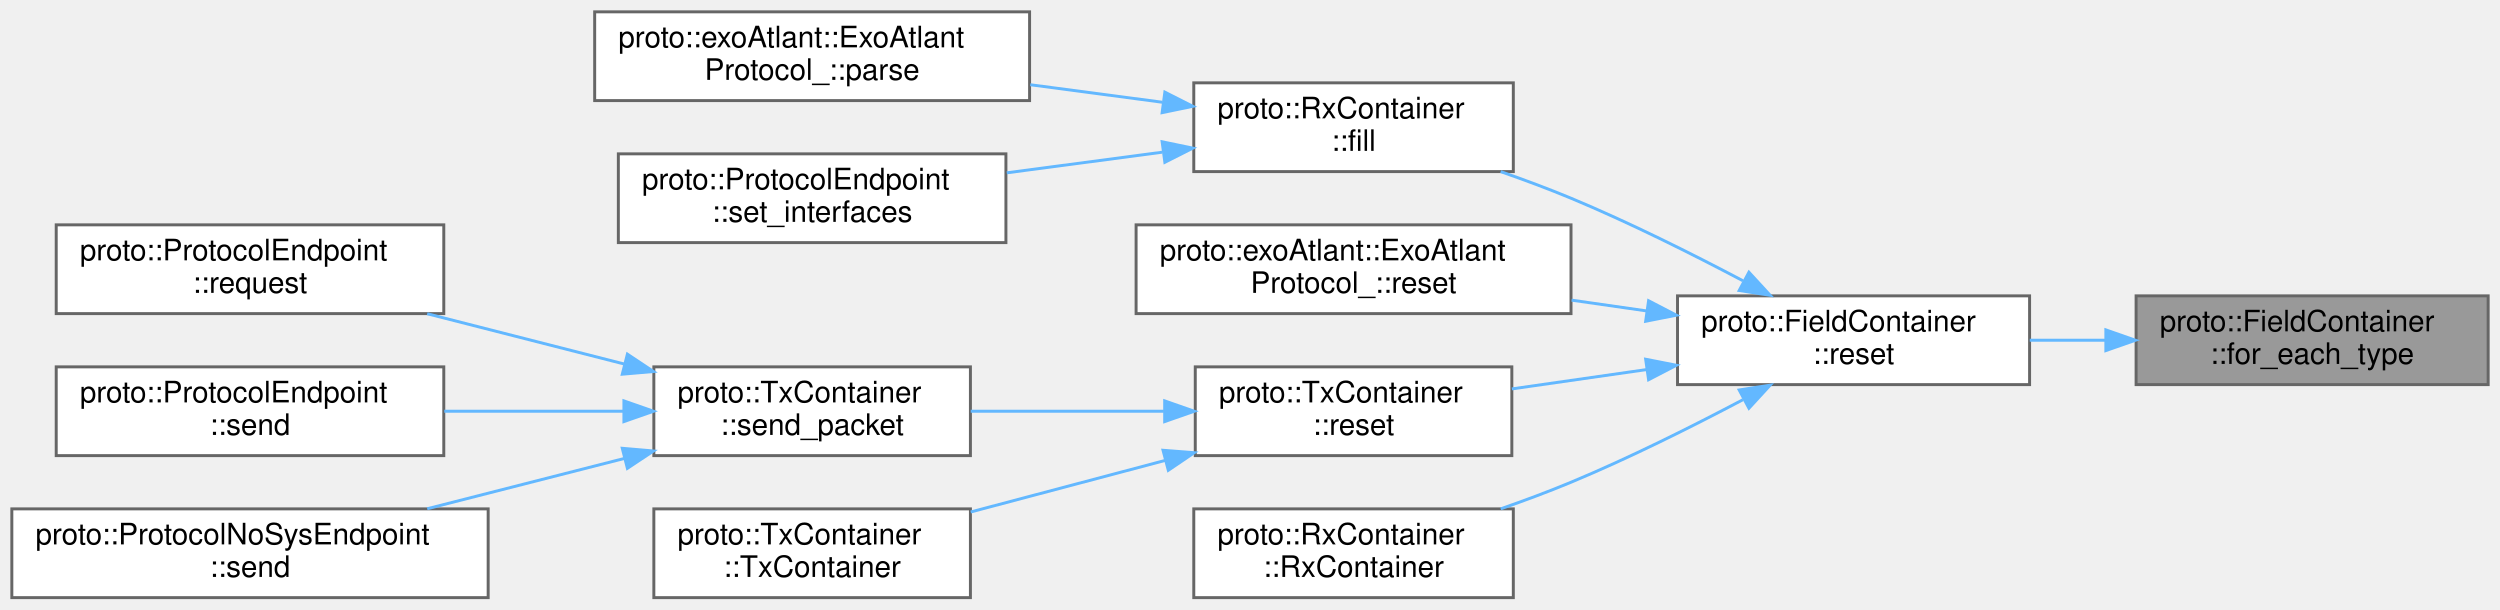
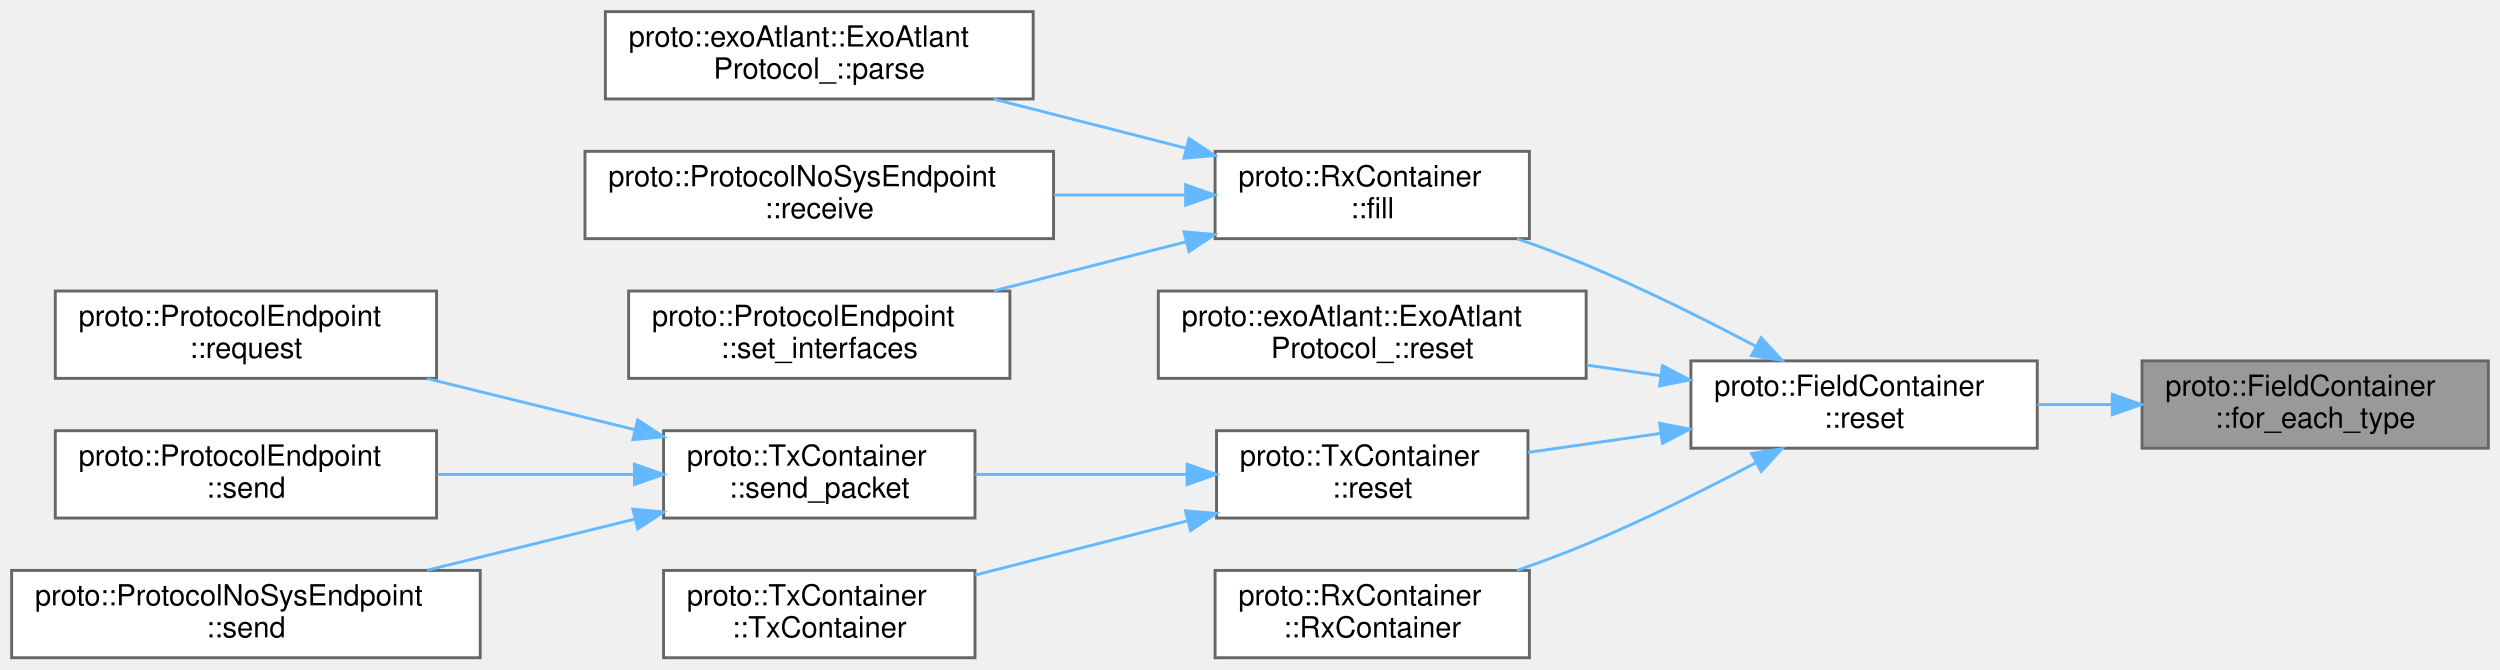
- <svg xmlns="http://www.w3.org/2000/svg" xmlns:xlink="http://www.w3.org/1999/xlink" width="845pt" height="206pt" viewBox="0.00 0.00 845.00 206.00">
-   <g id="graph0" class="graph" transform="scale(1 1) rotate(0) translate(4 202)">
+ <svg xmlns="http://www.w3.org/2000/svg" xmlns:xlink="http://www.w3.org/1999/xlink" width="859pt" height="230pt" viewBox="0.00 0.00 859.00 230.00">
+   <g id="graph0" class="graph" transform="scale(1 1) rotate(0) translate(4 226)">
    <g id="Node000001" class="node">
      <g id="a_Node000001">
        <a xlink:title="Apply a callable to each field in the container.">
-           <polygon fill="#999999" stroke="#666666" points="837,-102 718,-102 718,-72 837,-72 837,-102" />
-           <text text-anchor="start" x="726" y="-90" font-family="Helvetica,sans-Serif" font-size="10.00">proto::FieldContainer</text>
-           <text text-anchor="middle" x="777.5" y="-79" font-family="Helvetica,sans-Serif" font-size="10.00">::for_each_type</text>
+           <polygon fill="#999999" stroke="#666666" points="851,-102 732,-102 732,-72 851,-72 851,-102" />
+           <text text-anchor="start" x="740" y="-90" font-family="Helvetica,sans-Serif" font-size="10.00">proto::FieldContainer</text>
+           <text text-anchor="middle" x="791.5" y="-79" font-family="Helvetica,sans-Serif" font-size="10.00">::for_each_type</text>
        </a>
      </g>
    </g>
    <g id="Node000002" class="node">
      <g id="a_Node000002">
        <a xlink:href="../../d5/d09/classproto_1_1FieldContainer.html#a44b086a546a434a9ba804d3081559d29" target="_top" xlink:title="Reset all fields, CRC, and internal state to defaults.">
-           <polygon fill="white" stroke="#666666" points="682,-102 563,-102 563,-72 682,-72 682,-102" />
-           <text text-anchor="start" x="571" y="-90" font-family="Helvetica,sans-Serif" font-size="10.00">proto::FieldContainer</text>
-           <text text-anchor="middle" x="622.5" y="-79" font-family="Helvetica,sans-Serif" font-size="10.00">::reset</text>
+           <polygon fill="white" stroke="#666666" points="696,-102 577,-102 577,-72 696,-72 696,-102" />
+           <text text-anchor="start" x="585" y="-90" font-family="Helvetica,sans-Serif" font-size="10.00">proto::FieldContainer</text>
+           <text text-anchor="middle" x="636.5" y="-79" font-family="Helvetica,sans-Serif" font-size="10.00">::reset</text>
        </a>
      </g>
    </g>
    <g id="edge1_Node000001_Node000002" class="edge">
      <g id="a_edge1_Node000001_Node000002">
        <a xlink:title=" ">
-           <path fill="none" stroke="#63b8ff" d="M707.51,-87C699.01,-87 690.38,-87 682.06,-87" />
-           <polygon fill="#63b8ff" stroke="#63b8ff" points="707.78,-90.5 717.78,-87 707.78,-83.5 707.78,-90.5" />
+           <path fill="none" stroke="#63b8ff" d="M721.51,-87C713.01,-87 704.38,-87 696.06,-87" />
+           <polygon fill="#63b8ff" stroke="#63b8ff" points="721.78,-90.5 731.78,-87 721.78,-83.5 721.78,-90.5" />
        </a>
      </g>
    </g>
    <g id="Node000003" class="node">
      <g id="a_Node000003">
        <a xlink:href="../../d0/d29/classproto_1_1RxContainer.html#a62f66f4bc347105478aba5bffd14796f" target="_top" xlink:title="Feeds a chunk of bytes to the parser and advances internal state.">
-           <polygon fill="white" stroke="#666666" points="507.5,-174 399.5,-174 399.5,-144 507.5,-144 507.5,-174" />
-           <text text-anchor="start" x="407.5" y="-162" font-family="Helvetica,sans-Serif" font-size="10.00">proto::RxContainer</text>
-           <text text-anchor="middle" x="453.5" y="-151" font-family="Helvetica,sans-Serif" font-size="10.00">::fill</text>
+           <polygon fill="white" stroke="#666666" points="521.5,-174 413.5,-174 413.5,-144 521.5,-144 521.5,-174" />
+           <text text-anchor="start" x="421.5" y="-162" font-family="Helvetica,sans-Serif" font-size="10.00">proto::RxContainer</text>
+           <text text-anchor="middle" x="467.5" y="-151" font-family="Helvetica,sans-Serif" font-size="10.00">::fill</text>
        </a>
      </g>
    </g>
    <g id="edge2_Node000002_Node000003" class="edge">
      <g id="a_edge2_Node000002_Node000003">
        <a xlink:title=" ">
-           <path fill="none" stroke="#63b8ff" d="M585.12,-107.09C567.8,-116.24 546.63,-126.82 527,-135 519.41,-138.16 511.25,-141.2 503.23,-143.99" />
-           <polygon fill="#63b8ff" stroke="#63b8ff" points="587.14,-109.99 594.31,-102.19 583.84,-103.81 587.14,-109.99" />
-         </a>
-       </g>
-     </g>
-     <g id="Node000006" class="node">
-       <g id="a_Node000006">
-         <a xlink:href="../../d4/d66/classproto_1_1exoAtlant_1_1ExoAtlantProtocol__.html#a98f8963b76c80c7846389fab7aa76bab" target="_top" xlink:title="Сброс состояния парсера">
-           <polygon fill="white" stroke="#666666" points="527,-126 380,-126 380,-96 527,-96 527,-126" />
-           <text text-anchor="start" x="388" y="-114" font-family="Helvetica,sans-Serif" font-size="10.00">proto::exoAtlant::ExoAtlant</text>
-           <text text-anchor="middle" x="453.5" y="-103" font-family="Helvetica,sans-Serif" font-size="10.00">Protocol_::reset</text>
-         </a>
-       </g>
-     </g>
-     <g id="edge5_Node000002_Node000006" class="edge">
-       <g id="a_edge5_Node000002_Node000006">
-         <a xlink:title=" ">
-           <path fill="none" stroke="#63b8ff" d="M552.54,-96.91C544.17,-98.11 535.61,-99.34 527.19,-100.55" />
-           <polygon fill="#63b8ff" stroke="#63b8ff" points="553.22,-100.35 562.62,-95.46 552.23,-93.42 553.22,-100.35" />
+           <path fill="none" stroke="#63b8ff" d="M599.12,-107.09C581.8,-116.24 560.63,-126.82 541,-135 533.41,-138.16 525.25,-141.2 517.23,-143.99" />
+           <polygon fill="#63b8ff" stroke="#63b8ff" points="601.14,-109.99 608.31,-102.19 597.84,-103.81 601.14,-109.99" />
        </a>
      </g>
    </g>
    <g id="Node000007" class="node">
      <g id="a_Node000007">
-         <a xlink:href="../../d4/dd2/classproto_1_1TxContainer.html#a4b5b6b72f53c218e00d1c3b576c2e439" target="_top" xlink:title="Reset the internal state of the container and its fields.">
-           <polygon fill="white" stroke="#666666" points="507,-78 400,-78 400,-48 507,-48 507,-78" />
-           <text text-anchor="start" x="408" y="-66" font-family="Helvetica,sans-Serif" font-size="10.00">proto::TxContainer</text>
-           <text text-anchor="middle" x="453.5" y="-55" font-family="Helvetica,sans-Serif" font-size="10.00">::reset</text>
+         <a xlink:href="../../d4/d66/classproto_1_1exoAtlant_1_1ExoAtlantProtocol__.html#a98f8963b76c80c7846389fab7aa76bab" target="_top" xlink:title="Сброс состояния парсера">
+           <polygon fill="white" stroke="#666666" points="541,-126 394,-126 394,-96 541,-96 541,-126" />
+           <text text-anchor="start" x="402" y="-114" font-family="Helvetica,sans-Serif" font-size="10.00">proto::exoAtlant::ExoAtlant</text>
+           <text text-anchor="middle" x="467.5" y="-103" font-family="Helvetica,sans-Serif" font-size="10.00">Protocol_::reset</text>
        </a>
      </g>
    </g>
    <g id="edge6_Node000002_Node000007" class="edge">
      <g id="a_edge6_Node000002_Node000007">
        <a xlink:title=" ">
-           <path fill="none" stroke="#63b8ff" d="M552.71,-77.11C537.44,-74.92 521.5,-72.63 507.01,-70.55" />
-           <polygon fill="#63b8ff" stroke="#63b8ff" points="552.23,-80.58 562.62,-78.54 553.22,-73.65 552.23,-80.58" />
-         </a>
-       </g>
-     </g>
-     <g id="Node000013" class="node">
-       <g id="a_Node000013">
+           <path fill="none" stroke="#63b8ff" d="M566.54,-96.91C558.17,-98.11 549.61,-99.34 541.19,-100.55" />
+           <polygon fill="#63b8ff" stroke="#63b8ff" points="567.22,-100.35 576.62,-95.46 566.23,-93.42 567.22,-100.35" />
+         </a>
+       </g>
+     </g>
+     <g id="Node000008" class="node">
+       <g id="a_Node000008">
+         <a xlink:href="../../d4/dd2/classproto_1_1TxContainer.html#a4b5b6b72f53c218e00d1c3b576c2e439" target="_top" xlink:title="Reset the internal state of the container and its fields.">
+           <polygon fill="white" stroke="#666666" points="521,-78 414,-78 414,-48 521,-48 521,-78" />
+           <text text-anchor="start" x="422" y="-66" font-family="Helvetica,sans-Serif" font-size="10.00">proto::TxContainer</text>
+           <text text-anchor="middle" x="467.5" y="-55" font-family="Helvetica,sans-Serif" font-size="10.00">::reset</text>
+         </a>
+       </g>
+     </g>
+     <g id="edge7_Node000002_Node000008" class="edge">
+       <g id="a_edge7_Node000002_Node000008">
+         <a xlink:title=" ">
+           <path fill="none" stroke="#63b8ff" d="M566.71,-77.11C551.44,-74.92 535.5,-72.63 521.01,-70.55" />
+           <polygon fill="#63b8ff" stroke="#63b8ff" points="566.23,-80.58 576.62,-78.54 567.22,-73.65 566.23,-80.58" />
+         </a>
+       </g>
+     </g>
+     <g id="Node000014" class="node">
+       <g id="a_Node000014">
        <a xlink:href="../../d0/d29/classproto_1_1RxContainer.html#a03bd1068d065c680d72c9c2c2cf9ebee" target="_top" xlink:title="Constructs an RxContainer and auto-binds default matchers for standard fields.">
-           <polygon fill="white" stroke="#666666" points="507.5,-30 399.5,-30 399.5,0 507.5,0 507.5,-30" />
-           <text text-anchor="start" x="407.5" y="-18" font-family="Helvetica,sans-Serif" font-size="10.00">proto::RxContainer</text>
-           <text text-anchor="middle" x="453.5" y="-7" font-family="Helvetica,sans-Serif" font-size="10.00">::RxContainer</text>
-         </a>
-       </g>
-     </g>
-     <g id="edge12_Node000002_Node000013" class="edge">
-       <g id="a_edge12_Node000002_Node000013">
-         <a xlink:title=" ">
-           <path fill="none" stroke="#63b8ff" d="M585.12,-66.91C567.8,-57.76 546.63,-47.18 527,-39 519.41,-35.84 511.25,-32.8 503.23,-30.01" />
-           <polygon fill="#63b8ff" stroke="#63b8ff" points="583.84,-70.19 594.31,-71.81 587.14,-64.01 583.84,-70.19" />
+           <polygon fill="white" stroke="#666666" points="521.5,-30 413.5,-30 413.5,0 521.5,0 521.5,-30" />
+           <text text-anchor="start" x="421.5" y="-18" font-family="Helvetica,sans-Serif" font-size="10.00">proto::RxContainer</text>
+           <text text-anchor="middle" x="467.5" y="-7" font-family="Helvetica,sans-Serif" font-size="10.00">::RxContainer</text>
+         </a>
+       </g>
+     </g>
+     <g id="edge13_Node000002_Node000014" class="edge">
+       <g id="a_edge13_Node000002_Node000014">
+         <a xlink:title=" ">
+           <path fill="none" stroke="#63b8ff" d="M599.12,-66.91C581.8,-57.76 560.63,-47.18 541,-39 533.41,-35.84 525.25,-32.8 517.23,-30.01" />
+           <polygon fill="#63b8ff" stroke="#63b8ff" points="597.84,-70.19 608.31,-71.81 601.14,-64.01 597.84,-70.19" />
        </a>
      </g>
    </g>
    <g id="Node000004" class="node">
      <g id="a_Node000004">
        <a xlink:href="../../d4/d66/classproto_1_1exoAtlant_1_1ExoAtlantProtocol__.html#ab292d3fc1828c447d3e9d654aff5fcda" target="_top" xlink:title="Разбор входящего блока данных">
-           <polygon fill="white" stroke="#666666" points="344,-198 197,-198 197,-168 344,-168 344,-198" />
-           <text text-anchor="start" x="205" y="-186" font-family="Helvetica,sans-Serif" font-size="10.00">proto::exoAtlant::ExoAtlant</text>
-           <text text-anchor="middle" x="270.5" y="-175" font-family="Helvetica,sans-Serif" font-size="10.00">Protocol_::parse</text>
+           <polygon fill="white" stroke="#666666" points="351,-222 204,-222 204,-192 351,-192 351,-222" />
+           <text text-anchor="start" x="212" y="-210" font-family="Helvetica,sans-Serif" font-size="10.00">proto::exoAtlant::ExoAtlant</text>
+           <text text-anchor="middle" x="277.5" y="-199" font-family="Helvetica,sans-Serif" font-size="10.00">Protocol_::parse</text>
        </a>
      </g>
    </g>
    <g id="edge3_Node000003_Node000004" class="edge">
      <g id="a_edge3_Node000003_Node000004">
        <a xlink:title=" ">
-           <path fill="none" stroke="#63b8ff" d="M388.87,-167.44C374.44,-169.35 359.01,-171.4 344.23,-173.36" />
-           <polygon fill="#63b8ff" stroke="#63b8ff" points="389.72,-170.86 399.17,-166.07 388.8,-163.92 389.72,-170.86" />
+           <path fill="none" stroke="#63b8ff" d="M403.45,-175.1C382.13,-180.54 358.42,-186.59 337.43,-191.95" />
+           <polygon fill="#63b8ff" stroke="#63b8ff" points="404.56,-178.43 413.38,-172.56 402.83,-171.65 404.56,-178.43" />
        </a>
      </g>
    </g>
    <g id="Node000005" class="node">
      <g id="a_Node000005">
-         <a xlink:href="../../d6/dc5/classproto_1_1ProtocolEndpoint.html#adf613bd3ee363704002a992199be43f1" target="_top" xlink:title="Wire the endpoint to external RX and TX interfaces.">
-           <polygon fill="white" stroke="#666666" points="336,-150 205,-150 205,-120 336,-120 336,-150" />
-           <text text-anchor="start" x="213" y="-138" font-family="Helvetica,sans-Serif" font-size="10.00">proto::ProtocolEndpoint</text>
-           <text text-anchor="middle" x="270.5" y="-127" font-family="Helvetica,sans-Serif" font-size="10.00">::set_interfaces</text>
+         <a xlink:href="../../d3/d19/classproto_1_1ProtocolNoSysEndpoint.html#ab30ab8459d9984e0548be53972e4f498" target="_top" xlink:title=" ">
+           <polygon fill="white" stroke="#666666" points="358,-174 197,-174 197,-144 358,-144 358,-174" />
+           <text text-anchor="start" x="205" y="-162" font-family="Helvetica,sans-Serif" font-size="10.00">proto::ProtocolNoSysEndpoint</text>
+           <text text-anchor="middle" x="277.5" y="-151" font-family="Helvetica,sans-Serif" font-size="10.00">::receive</text>
        </a>
      </g>
    </g>
    <g id="edge4_Node000003_Node000005" class="edge">
      <g id="a_edge4_Node000003_Node000005">
        <a xlink:title=" ">
-           <path fill="none" stroke="#63b8ff" d="M388.78,-150.55C371.77,-148.3 353.37,-145.86 336.29,-143.59" />
-           <polygon fill="#63b8ff" stroke="#63b8ff" points="388.8,-154.08 399.17,-151.93 389.72,-147.14 388.8,-154.08" />
-         </a>
-       </g>
-     </g>
-     <g id="Node000008" class="node">
-       <g id="a_Node000008">
-         <a xlink:href="../../d4/dd2/classproto_1_1TxContainer.html#a4636ad0f62ff172c7a74231bc9757985" target="_top" xlink:title="Build and send a packet, setting field values from a pack of FieldInfo.">
-           <polygon fill="white" stroke="#666666" points="324,-78 217,-78 217,-48 324,-48 324,-78" />
-           <text text-anchor="start" x="225" y="-66" font-family="Helvetica,sans-Serif" font-size="10.00">proto::TxContainer</text>
-           <text text-anchor="middle" x="270.5" y="-55" font-family="Helvetica,sans-Serif" font-size="10.00">::send_packet</text>
-         </a>
-       </g>
-     </g>
-     <g id="edge7_Node000007_Node000008" class="edge">
-       <g id="a_edge7_Node000007_Node000008">
-         <a xlink:title=" ">
-           <path fill="none" stroke="#63b8ff" d="M389.4,-63C368.07,-63 344.51,-63 324.09,-63" />
-           <polygon fill="#63b8ff" stroke="#63b8ff" points="389.66,-66.5 399.66,-63 389.66,-59.5 389.66,-66.5" />
-         </a>
-       </g>
-     </g>
-     <g id="Node000012" class="node">
-       <g id="a_Node000012">
-         <a xlink:href="../../d4/dd2/classproto_1_1TxContainer.html#ae65bae4fd4431a2c7b96d4ec7723a1cc" target="_top" xlink:title="Binds default matchers to LEN/ALEN/CRC (if those fields exist) and performs an initial Reset().">
-           <polygon fill="white" stroke="#666666" points="324,-30 217,-30 217,0 324,0 324,-30" />
-           <text text-anchor="start" x="225" y="-18" font-family="Helvetica,sans-Serif" font-size="10.00">proto::TxContainer</text>
-           <text text-anchor="middle" x="270.5" y="-7" font-family="Helvetica,sans-Serif" font-size="10.00">::TxContainer</text>
-         </a>
-       </g>
-     </g>
-     <g id="edge11_Node000007_Node000012" class="edge">
-       <g id="a_edge11_Node000007_Node000012">
-         <a xlink:title=" ">
-           <path fill="none" stroke="#63b8ff" d="M389.98,-46.42C368.5,-40.72 344.7,-34.41 324.09,-28.95" />
-           <polygon fill="#63b8ff" stroke="#63b8ff" points="389.1,-49.81 399.66,-48.99 390.89,-43.04 389.1,-49.81" />
+           <path fill="none" stroke="#63b8ff" d="M403.09,-159C388.67,-159 373.17,-159 358.17,-159" />
+           <polygon fill="#63b8ff" stroke="#63b8ff" points="403.38,-162.5 413.38,-159 403.38,-155.5 403.38,-162.5" />
+         </a>
+       </g>
+     </g>
+     <g id="Node000006" class="node">
+       <g id="a_Node000006">
+         <a xlink:href="../../d6/dc5/classproto_1_1ProtocolEndpoint.html#adf613bd3ee363704002a992199be43f1" target="_top" xlink:title="Wire the endpoint to external RX and TX interfaces.">
+           <polygon fill="white" stroke="#666666" points="343,-126 212,-126 212,-96 343,-96 343,-126" />
+           <text text-anchor="start" x="220" y="-114" font-family="Helvetica,sans-Serif" font-size="10.00">proto::ProtocolEndpoint</text>
+           <text text-anchor="middle" x="277.5" y="-103" font-family="Helvetica,sans-Serif" font-size="10.00">::set_interfaces</text>
+         </a>
+       </g>
+     </g>
+     <g id="edge5_Node000003_Node000006" class="edge">
+       <g id="a_edge5_Node000003_Node000006">
+         <a xlink:title=" ">
+           <path fill="none" stroke="#63b8ff" d="M403.45,-142.9C382.13,-137.46 358.42,-131.41 337.43,-126.05" />
+           <polygon fill="#63b8ff" stroke="#63b8ff" points="402.83,-146.35 413.38,-145.44 404.56,-139.57 402.83,-146.35" />
        </a>
      </g>
    </g>
    <g id="Node000009" class="node">
      <g id="a_Node000009">
+         <a xlink:href="../../d4/dd2/classproto_1_1TxContainer.html#a4636ad0f62ff172c7a74231bc9757985" target="_top" xlink:title="Build and send a packet, setting field values from a pack of FieldInfo.">
+           <polygon fill="white" stroke="#666666" points="331,-78 224,-78 224,-48 331,-48 331,-78" />
+           <text text-anchor="start" x="232" y="-66" font-family="Helvetica,sans-Serif" font-size="10.00">proto::TxContainer</text>
+           <text text-anchor="middle" x="277.5" y="-55" font-family="Helvetica,sans-Serif" font-size="10.00">::send_packet</text>
+         </a>
+       </g>
+     </g>
+     <g id="edge8_Node000008_Node000009" class="edge">
+       <g id="a_edge8_Node000008_Node000009">
+         <a xlink:title=" ">
+           <path fill="none" stroke="#63b8ff" d="M403.65,-63C380.1,-63 353.62,-63 331.11,-63" />
+           <polygon fill="#63b8ff" stroke="#63b8ff" points="403.88,-66.5 413.88,-63 403.88,-59.5 403.88,-66.5" />
+         </a>
+       </g>
+     </g>
+     <g id="Node000013" class="node">
+       <g id="a_Node000013">
+         <a xlink:href="../../d4/dd2/classproto_1_1TxContainer.html#ae65bae4fd4431a2c7b96d4ec7723a1cc" target="_top" xlink:title="Binds default matchers to LEN/ALEN/CRC (if those fields exist) and performs an initial Reset().">
+           <polygon fill="white" stroke="#666666" points="331,-30 224,-30 224,0 331,0 331,-30" />
+           <text text-anchor="start" x="232" y="-18" font-family="Helvetica,sans-Serif" font-size="10.00">proto::TxContainer</text>
+           <text text-anchor="middle" x="277.5" y="-7" font-family="Helvetica,sans-Serif" font-size="10.00">::TxContainer</text>
+         </a>
+       </g>
+     </g>
+     <g id="edge12_Node000008_Node000013" class="edge">
+       <g id="a_edge12_Node000008_Node000013">
+         <a xlink:title=" ">
+           <path fill="none" stroke="#63b8ff" d="M403.96,-47.03C380.34,-41 353.73,-34.21 331.11,-28.43" />
+           <polygon fill="#63b8ff" stroke="#63b8ff" points="403.33,-50.48 413.88,-49.57 405.06,-43.7 403.33,-50.48" />
+         </a>
+       </g>
+     </g>
+     <g id="Node000010" class="node">
+       <g id="a_Node000010">
        <a xlink:href="../../d6/dc5/classproto_1_1ProtocolEndpoint.html#a5807ea4b27b179c2b19f43643fcc2d59" target="_top" xlink:title=" ">
          <polygon fill="white" stroke="#666666" points="146,-126 15,-126 15,-96 146,-96 146,-126" />
          <text text-anchor="start" x="23" y="-114" font-family="Helvetica,sans-Serif" font-size="10.00">proto::ProtocolEndpoint</text>
          <text text-anchor="middle" x="80.5" y="-103" font-family="Helvetica,sans-Serif" font-size="10.00">::request</text>
        </a>
      </g>
    </g>
-     <g id="edge8_Node000008_Node000009" class="edge">
-       <g id="a_edge8_Node000008_Node000009">
-         <a xlink:title=" ">
-           <path fill="none" stroke="#63b8ff" d="M207.19,-78.91C185.67,-84.4 161.63,-90.54 140.39,-95.96" />
-           <polygon fill="#63b8ff" stroke="#63b8ff" points="208.06,-82.3 216.88,-76.43 206.33,-75.52 208.06,-82.3" />
-         </a>
-       </g>
-     </g>
-     <g id="Node000010" class="node">
-       <g id="a_Node000010">
+     <g id="edge9_Node000009_Node000010" class="edge">
+       <g id="a_edge9_Node000009_Node000010">
+         <a xlink:title=" ">
+           <path fill="none" stroke="#63b8ff" d="M214.07,-78.37C191.25,-83.99 165.47,-90.33 142.75,-95.92" />
+           <polygon fill="#63b8ff" stroke="#63b8ff" points="215.11,-81.72 223.99,-75.93 213.44,-74.92 215.11,-81.72" />
+         </a>
+       </g>
+     </g>
+     <g id="Node000011" class="node">
+       <g id="a_Node000011">
        <a xlink:href="../../d6/dc5/classproto_1_1ProtocolEndpoint.html#abfed28efa8dd14d2e45f194493e5816f" target="_top" xlink:title=" ">
          <polygon fill="white" stroke="#666666" points="146,-78 15,-78 15,-48 146,-48 146,-78" />
          <text text-anchor="start" x="23" y="-66" font-family="Helvetica,sans-Serif" font-size="10.00">proto::ProtocolEndpoint</text>
          <text text-anchor="middle" x="80.5" y="-55" font-family="Helvetica,sans-Serif" font-size="10.00">::send</text>
        </a>
      </g>
    </g>
-     <g id="edge9_Node000008_Node000010" class="edge">
-       <g id="a_edge9_Node000008_Node000010">
-         <a xlink:title=" ">
-           <path fill="none" stroke="#63b8ff" d="M206.61,-63C187.17,-63 165.72,-63 146.16,-63" />
-           <polygon fill="#63b8ff" stroke="#63b8ff" points="206.88,-66.5 216.88,-63 206.88,-59.5 206.88,-66.5" />
-         </a>
-       </g>
-     </g>
-     <g id="Node000011" class="node">
-       <g id="a_Node000011">
+     <g id="edge10_Node000009_Node000011" class="edge">
+       <g id="a_edge10_Node000009_Node000011">
+         <a xlink:title=" ">
+           <path fill="none" stroke="#63b8ff" d="M213.94,-63C192.33,-63 168.08,-63 146.3,-63" />
+           <polygon fill="#63b8ff" stroke="#63b8ff" points="213.99,-66.5 223.99,-63 213.99,-59.5 213.99,-66.5" />
+         </a>
+       </g>
+     </g>
+     <g id="Node000012" class="node">
+       <g id="a_Node000012">
        <a xlink:href="../../d3/d19/classproto_1_1ProtocolNoSysEndpoint.html#a0edc938ab2c7d12ca9defdf25ab767b8" target="_top" xlink:title=" ">
          <polygon fill="white" stroke="#666666" points="161,-30 0,-30 0,0 161,0 161,-30" />
          <text text-anchor="start" x="8" y="-18" font-family="Helvetica,sans-Serif" font-size="10.00">proto::ProtocolNoSysEndpoint</text>
          <text text-anchor="middle" x="80.5" y="-7" font-family="Helvetica,sans-Serif" font-size="10.00">::send</text>
        </a>
      </g>
    </g>
-     <g id="edge10_Node000008_Node000011" class="edge">
-       <g id="a_edge10_Node000008_Node000011">
-         <a xlink:title=" ">
-           <path fill="none" stroke="#63b8ff" d="M207.19,-47.09C185.67,-41.6 161.63,-35.46 140.39,-30.04" />
-           <polygon fill="#63b8ff" stroke="#63b8ff" points="206.33,-50.48 216.88,-49.57 208.06,-43.7 206.33,-50.48" />
+     <g id="edge11_Node000009_Node000012" class="edge">
+       <g id="a_edge11_Node000009_Node000012">
+         <a xlink:title=" ">
+           <path fill="none" stroke="#63b8ff" d="M214.07,-47.63C191.25,-42.01 165.47,-35.67 142.75,-30.08" />
+           <polygon fill="#63b8ff" stroke="#63b8ff" points="213.44,-51.08 223.99,-50.07 215.11,-44.28 213.44,-51.08" />
        </a>
      </g>
    </g>
  </g>
</svg>
